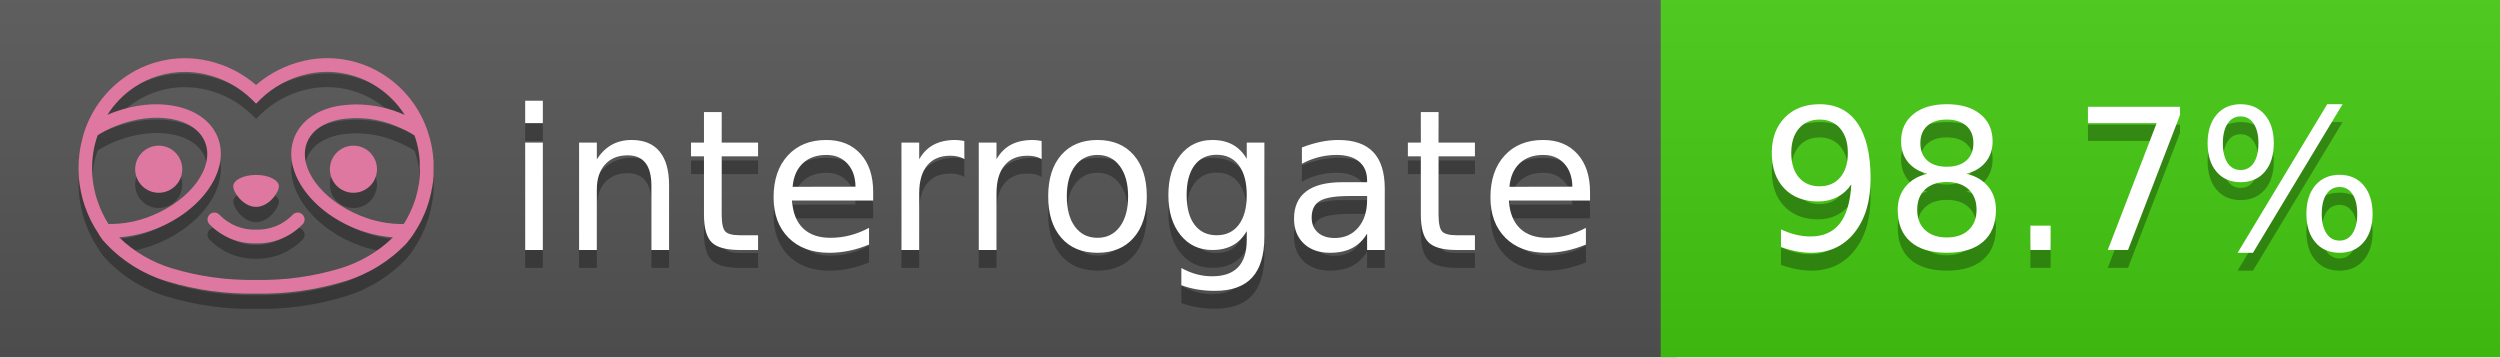
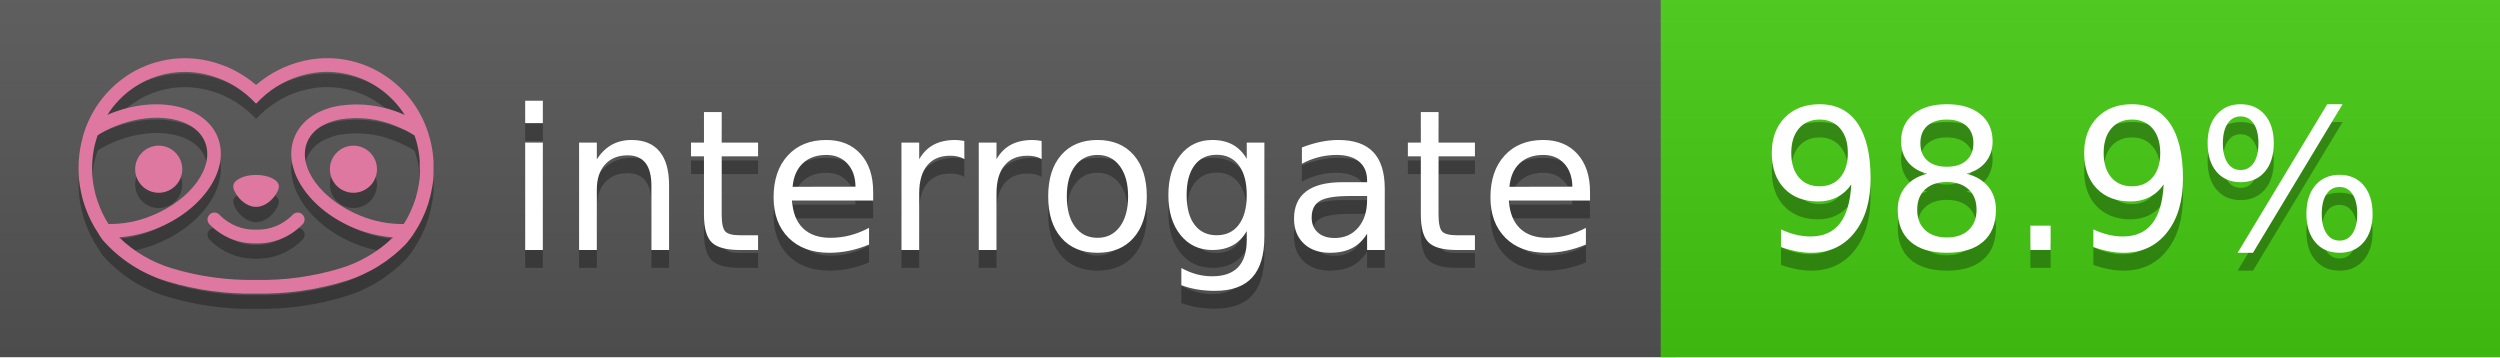
<svg xmlns="http://www.w3.org/2000/svg" width="140" height="20" viewBox="0 0 140 20" version="1.1" xml:space="preserve" style="fill-rule:evenodd;clip-rule:evenodd;stroke-linejoin:round;stroke-miterlimit:2;">
  <g transform="matrix(1,0,0,1,22,0)">
    <g id="backgrounds" transform="matrix(1.32789,0,0,1,-22.3892,0)">
      <rect x="0" y="0" width="71" height="20" style="fill:rgb(85,85,85);" />
    </g>
    <rect x="71" y="0" width="47" height="20" data-interrogate="color" style="fill:#4c1" />
    <g transform="matrix(1.19746,0,0,1,-22.3744,-4.85723e-16)">
      <rect x="0" y="0" width="118" height="20" style="fill:url(#_Linear1);" />
    </g>
  </g>
  <g fill="#fff" text-anchor="middle" font-family="DejaVu Sans,Verdana,Geneva,sans-serif" font-size="110">
    <text x="590" y="150" fill="#010101" fill-opacity=".3" transform="scale(.1)" textLength="610">interrogate</text>
    <text x="590" y="140" transform="scale(.1)" textLength="610">interrogate</text>
-     <text x="1160" y="150" fill="#010101" fill-opacity=".3" transform="scale(.1)" textLength="370" data-interrogate="result">98.7%</text>
-     <text x="1160" y="140" transform="scale(.1)" textLength="370" data-interrogate="result">98.7%</text>
+     <text x="1160" y="150" fill="#010101" fill-opacity=".3" transform="scale(.1)" textLength="370" data-interrogate="result">98.9%</text>
+     <text x="1160" y="140" transform="scale(.1)" textLength="370" data-interrogate="result">98.9%</text>
  </g>
  <g id="logo-shadow" transform="matrix(0.854876,0,0,0.854876,-6.73514,1.732)">
    <g transform="matrix(0.299012,0,0,0.299012,9.70229,-6.68582)">
      <path d="M50,64.25C52.76,64.25 55,61.13 55,59.75C55,58.37 52.76,57.25 50,57.25C47.24,57.25 45,58.37 45,59.75C45,61.13 47.24,64.25 50,64.25Z" style="fill:rgb(1,1,1);fill-opacity:0.3;fill-rule:nonzero;" />
    </g>
    <g transform="matrix(0.299012,0,0,0.299012,9.70229,-6.68582)">
      <path d="M88,49.05C86.506,43.475 83.018,38.638 78.2,35.46C72.969,32.002 66.539,30.844 60.43,32.26C56.576,33.145 52.995,34.958 50,37.54C46.998,34.958 43.411,33.149 39.55,32.27C33.441,30.853 27.011,32.011 21.78,35.47C16.97,38.652 13.489,43.489 12,49.06L12,49.13C11.82,49.79 11.66,50.46 11.53,51.13C11.146,53.207 11.021,55.323 11.16,57.43C11.16,58.03 11.26,58.63 11.34,59.23C11.34,59.51 11.43,59.79 11.48,60.07C11.53,60.35 11.58,60.68 11.64,60.98C11.7,61.28 11.8,61.69 11.89,62.05C11.98,62.41 11.99,62.47 12.05,62.68C12.16,63.07 12.28,63.46 12.41,63.84L12.58,64.34C12.72,64.74 12.88,65.14 13.04,65.53L13.23,65.98C13.403,66.373 13.583,66.767 13.77,67.16L13.99,67.59C14.19,67.97 14.39,68.35 14.61,68.73L14.87,69.15C15.1,69.52 15.33,69.89 15.58,70.26L15.58,70.32L15.99,70.93C16.14,71.14 16.29,71.36 16.45,71.57C20.206,75.83 25.086,78.95 30.53,80.57C36.839,82.48 43.41,83.385 50,83.25C56.599,83.374 63.177,82.456 69.49,80.53C74.644,78.978 79.303,76.102 83,72.19C83.34,71.78 83.65,71.35 84,70.92L84.18,70.66L84.33,70.44L84.41,70.32C84.55,70.12 84.67,69.9 84.81,69.7C85.07,69.3 85.32,68.89 85.55,68.48C85.78,68.07 86.02,67.65 86.23,67.22C86.31,67.05 86.39,66.88 86.47,66.7C86.67,66.28 86.85,65.87 87.03,65.44L87.23,64.92C87.397,64.487 87.55,64.05 87.69,63.61L87.85,63.09C87.98,62.64 88.1,62.19 88.21,61.74C88.21,61.57 88.3,61.39 88.33,61.22C88.43,60.75 88.52,60.22 88.6,59.79C88.6,59.64 88.66,59.49 88.68,59.33C88.77,58.71 88.84,58.08 88.88,57.45L88.88,54.17C88.817,53.164 88.693,52.162 88.51,51.17C88.38,50.5 88.23,49.84 88.05,49.17L88,49.05ZM85.89,56.44L85.89,57.23C85.89,57.78 85.79,58.32 85.72,58.86C85.72,59.01 85.72,59.15 85.65,59.3C85.59,59.7 85.51,60.11 85.43,60.51L85.32,60.99C85.23,61.38 85.12,61.77 85.01,62.16C85.01,62.31 84.93,62.46 84.88,62.6C84.74,63.04 84.59,63.47 84.42,63.9L84.27,64.28C84.1,64.71 83.91,65.14 83.71,65.56C83.51,65.98 83.43,66.12 83.28,66.4L83.01,66.91C82.83,67.223 82.643,67.537 82.45,67.85L82.35,68.01C79.121,68.047 75.918,67.434 72.93,66.21C64.27,62.74 59,55.52 61.18,50.11C62.18,47.6 64.7,45.82 68.26,45.11C72.489,44.395 76.835,44.908 80.78,46.59C82.141,47.144 83.453,47.813 84.7,48.59C84.76,48.76 84.82,48.93 84.88,49.1C84.94,49.27 85.05,49.63 85.12,49.9C85.28,50.5 85.44,51.1 85.55,51.73C85.691,52.507 85.792,53.292 85.85,54.08L85.85,55.89C85.85,56.12 85.91,56.25 85.91,56.45L85.89,56.44ZM17.66,68C16.668,66.435 15.869,64.756 15.28,63L15.17,62.68C15.06,62.35 14.96,62.01 14.87,61.68C14.823,61.493 14.777,61.31 14.73,61.13C14.66,60.84 14.59,60.55 14.53,60.27C14.47,59.99 14.43,59.72 14.38,59.44C14.33,59.16 14.3,59 14.27,58.78C14.2,58.27 14.15,57.78 14.11,57.23L14.11,57.03C14.008,55.236 14.122,53.437 14.45,51.67C14.56,51.06 14.71,50.46 14.88,49.87C14.96,49.59 15.04,49.32 15.13,49.05C15.22,48.78 15.24,48.72 15.3,48.55C16.548,47.774 17.859,47.105 19.22,46.55C27.86,43.09 36.65,44.67 38.82,50.08C40.99,55.49 35.73,62.74 27.09,66.2C24.101,67.431 20.893,68.043 17.66,68ZM68.57,77.68C62.554,79.508 56.287,80.376 50,80.25C43.737,80.37 37.495,79.506 31.5,77.69C27.185,76.38 23.243,74.062 20,70.93C22.815,70.706 25.58,70.055 28.2,69C38.37,64.92 44.39,56 41.6,49C38.81,42 28.27,39.72 18.1,43.8L17.43,44.09C18.973,41.648 21.019,39.561 23.43,37.97C26.671,35.824 30.473,34.68 34.36,34.68C35.884,34.681 37.404,34.852 38.89,35.19C42.694,36.049 46.191,37.935 49,40.64L50,41.64L51,40.64C53.797,37.937 57.279,36.049 61.07,35.18C66.402,33.947 72.014,34.968 76.57,38C78.98,39.588 81.026,41.671 82.57,44.11L81.9,43.82C77.409,41.921 72.464,41.355 67.66,42.19C63.08,43.12 59.79,45.54 58.39,49.02C55.6,55.97 61.62,64.94 71.79,69.02C74.414,70.07 77.182,70.714 80,70.93C76.776,74.05 72.859,76.363 68.57,77.68Z" style="fill:rgb(1,1,1);fill-opacity:0.3;fill-rule:nonzero;" />
    </g>
    <g transform="matrix(0.299012,0,0,0.299012,9.70229,-6.68582)">
      <circle cx="71.33" cy="56" r="5.16" style="fill:rgb(1,1,1);fill-opacity:0.3;" />
    </g>
    <g transform="matrix(0.299012,0,0,0.299012,9.70229,-6.68582)">
      <circle cx="28.67" cy="56" r="5.16" style="fill:rgb(1,1,1);fill-opacity:0.3;" />
    </g>
    <g transform="matrix(0.299012,0,0,0.299012,9.70229,-6.68582)">
      <path d="M58,66C55.912,68.161 53.003,69.339 50,69.24C46.997,69.339 44.088,68.161 42,66C41.714,65.677 41.302,65.491 40.87,65.491C40.042,65.491 39.361,66.172 39.361,67C39.361,67.368 39.496,67.724 39.74,68C42.403,70.804 46.134,72.35 50,72.25C53.862,72.347 57.59,70.802 60.25,68C60.495,67.725 60.63,67.369 60.63,67C60.63,66.174 59.951,65.495 59.125,65.495C58.695,65.495 58.285,65.679 58,66Z" style="fill:rgb(1,1,1);fill-opacity:0.3;fill-rule:nonzero;" />
    </g>
  </g>
  <g id="logo-pink" transform="matrix(0.854876,0,0,0.854876,-6.73514,0.877124)">
    <g transform="matrix(0.299012,0,0,0.299012,9.70229,-6.68582)">
      <path d="M50,64.25C52.76,64.25 55,61.13 55,59.75C55,58.37 52.76,57.25 50,57.25C47.24,57.25 45,58.37 45,59.75C45,61.13 47.24,64.25 50,64.25Z" style="fill:rgb(222,120,160);fill-rule:nonzero;" />
    </g>
    <g transform="matrix(0.299012,0,0,0.299012,9.70229,-6.68582)">
      <path d="M88,49.05C86.506,43.475 83.018,38.638 78.2,35.46C72.969,32.002 66.539,30.844 60.43,32.26C56.576,33.145 52.995,34.958 50,37.54C46.998,34.958 43.411,33.149 39.55,32.27C33.441,30.853 27.011,32.011 21.78,35.47C16.97,38.652 13.489,43.489 12,49.06L12,49.13C11.82,49.79 11.66,50.46 11.53,51.13C11.146,53.207 11.021,55.323 11.16,57.43C11.16,58.03 11.26,58.63 11.34,59.23C11.34,59.51 11.43,59.79 11.48,60.07C11.53,60.35 11.58,60.68 11.64,60.98C11.7,61.28 11.8,61.69 11.89,62.05C11.98,62.41 11.99,62.47 12.05,62.68C12.16,63.07 12.28,63.46 12.41,63.84L12.58,64.34C12.72,64.74 12.88,65.14 13.04,65.53L13.23,65.98C13.403,66.373 13.583,66.767 13.77,67.16L13.99,67.59C14.19,67.97 14.39,68.35 14.61,68.73L14.87,69.15C15.1,69.52 15.33,69.89 15.58,70.26L15.58,70.32L15.99,70.93C16.14,71.14 16.29,71.36 16.45,71.57C20.206,75.83 25.086,78.95 30.53,80.57C36.839,82.48 43.41,83.385 50,83.25C56.599,83.374 63.177,82.456 69.49,80.53C74.644,78.978 79.303,76.102 83,72.19C83.34,71.78 83.65,71.35 84,70.92L84.18,70.66L84.33,70.44L84.41,70.32C84.55,70.12 84.67,69.9 84.81,69.7C85.07,69.3 85.32,68.89 85.55,68.48C85.78,68.07 86.02,67.65 86.23,67.22C86.31,67.05 86.39,66.88 86.47,66.7C86.67,66.28 86.85,65.87 87.03,65.44L87.23,64.92C87.397,64.487 87.55,64.05 87.69,63.61L87.85,63.09C87.98,62.64 88.1,62.19 88.21,61.74C88.21,61.57 88.3,61.39 88.33,61.22C88.43,60.75 88.52,60.22 88.6,59.79C88.6,59.64 88.66,59.49 88.68,59.33C88.77,58.71 88.84,58.08 88.88,57.45L88.88,54.17C88.817,53.164 88.693,52.162 88.51,51.17C88.38,50.5 88.23,49.84 88.05,49.17L88,49.05ZM85.89,56.44L85.89,57.23C85.89,57.78 85.79,58.32 85.72,58.86C85.72,59.01 85.72,59.15 85.65,59.3C85.59,59.7 85.51,60.11 85.43,60.51L85.32,60.99C85.23,61.38 85.12,61.77 85.01,62.16C85.01,62.31 84.93,62.46 84.88,62.6C84.74,63.04 84.59,63.47 84.42,63.9L84.27,64.28C84.1,64.71 83.91,65.14 83.71,65.56C83.51,65.98 83.43,66.12 83.28,66.4L83.01,66.91C82.83,67.223 82.643,67.537 82.45,67.85L82.35,68.01C79.121,68.047 75.918,67.434 72.93,66.21C64.27,62.74 59,55.52 61.18,50.11C62.18,47.6 64.7,45.82 68.26,45.11C72.489,44.395 76.835,44.908 80.78,46.59C82.141,47.144 83.453,47.813 84.7,48.59C84.76,48.76 84.82,48.93 84.88,49.1C84.94,49.27 85.05,49.63 85.12,49.9C85.28,50.5 85.44,51.1 85.55,51.73C85.691,52.507 85.792,53.292 85.85,54.08L85.85,55.89C85.85,56.12 85.91,56.25 85.91,56.45L85.89,56.44ZM17.66,68C16.668,66.435 15.869,64.756 15.28,63L15.17,62.68C15.06,62.35 14.96,62.01 14.87,61.68C14.823,61.493 14.777,61.31 14.73,61.13C14.66,60.84 14.59,60.55 14.53,60.27C14.47,59.99 14.43,59.72 14.38,59.44C14.33,59.16 14.3,59 14.27,58.78C14.2,58.27 14.15,57.78 14.11,57.23L14.11,57.03C14.008,55.236 14.122,53.437 14.45,51.67C14.56,51.06 14.71,50.46 14.88,49.87C14.96,49.59 15.04,49.32 15.13,49.05C15.22,48.78 15.24,48.72 15.3,48.55C16.548,47.774 17.859,47.105 19.22,46.55C27.86,43.09 36.65,44.67 38.82,50.08C40.99,55.49 35.73,62.74 27.09,66.2C24.101,67.431 20.893,68.043 17.66,68ZM68.57,77.68C62.554,79.508 56.287,80.376 50,80.25C43.737,80.37 37.495,79.506 31.5,77.69C27.185,76.38 23.243,74.062 20,70.93C22.815,70.706 25.58,70.055 28.2,69C38.37,64.92 44.39,56 41.6,49C38.81,42 28.27,39.72 18.1,43.8L17.43,44.09C18.973,41.648 21.019,39.561 23.43,37.97C26.671,35.824 30.473,34.68 34.36,34.68C35.884,34.681 37.404,34.852 38.89,35.19C42.694,36.049 46.191,37.935 49,40.64L50,41.64L51,40.64C53.797,37.937 57.279,36.049 61.07,35.18C66.402,33.947 72.014,34.968 76.57,38C78.98,39.588 81.026,41.671 82.57,44.11L81.9,43.82C77.409,41.921 72.464,41.355 67.66,42.19C63.08,43.12 59.79,45.54 58.39,49.02C55.6,55.97 61.62,64.94 71.79,69.02C74.414,70.07 77.182,70.714 80,70.93C76.776,74.05 72.859,76.363 68.57,77.68Z" style="fill:rgb(222,120,160);fill-rule:nonzero;" />
    </g>
    <g transform="matrix(0.299012,0,0,0.299012,9.70229,-6.68582)">
      <circle cx="71.33" cy="56" r="5.16" style="fill:rgb(222,120,160);" />
    </g>
    <g transform="matrix(0.299012,0,0,0.299012,9.70229,-6.68582)">
      <circle cx="28.67" cy="56" r="5.16" style="fill:rgb(222,120,160);" />
    </g>
    <g transform="matrix(0.299012,0,0,0.299012,9.70229,-6.68582)">
      <path d="M58,66C55.912,68.161 53.003,69.339 50,69.24C46.997,69.339 44.088,68.161 42,66C41.714,65.677 41.302,65.491 40.87,65.491C40.042,65.491 39.361,66.172 39.361,67C39.361,67.368 39.496,67.724 39.74,68C42.403,70.804 46.134,72.35 50,72.25C53.862,72.347 57.59,70.802 60.25,68C60.495,67.725 60.63,67.369 60.63,67C60.63,66.174 59.951,65.495 59.125,65.495C58.695,65.495 58.285,65.679 58,66Z" style="fill:rgb(222,120,160);fill-rule:nonzero;" />
    </g>
  </g>
  <defs>
    <linearGradient id="_Linear1" x1="0" y1="0" x2="1" y2="0" gradientUnits="userSpaceOnUse" gradientTransform="matrix(1.22465e-15,20,-20,1.22465e-15,0,0)">
      <stop offset="0" style="stop-color:rgb(187,187,187);stop-opacity:0.1" />
      <stop offset="1" style="stop-color:black;stop-opacity:0.1" />
    </linearGradient>
  </defs>
</svg>
